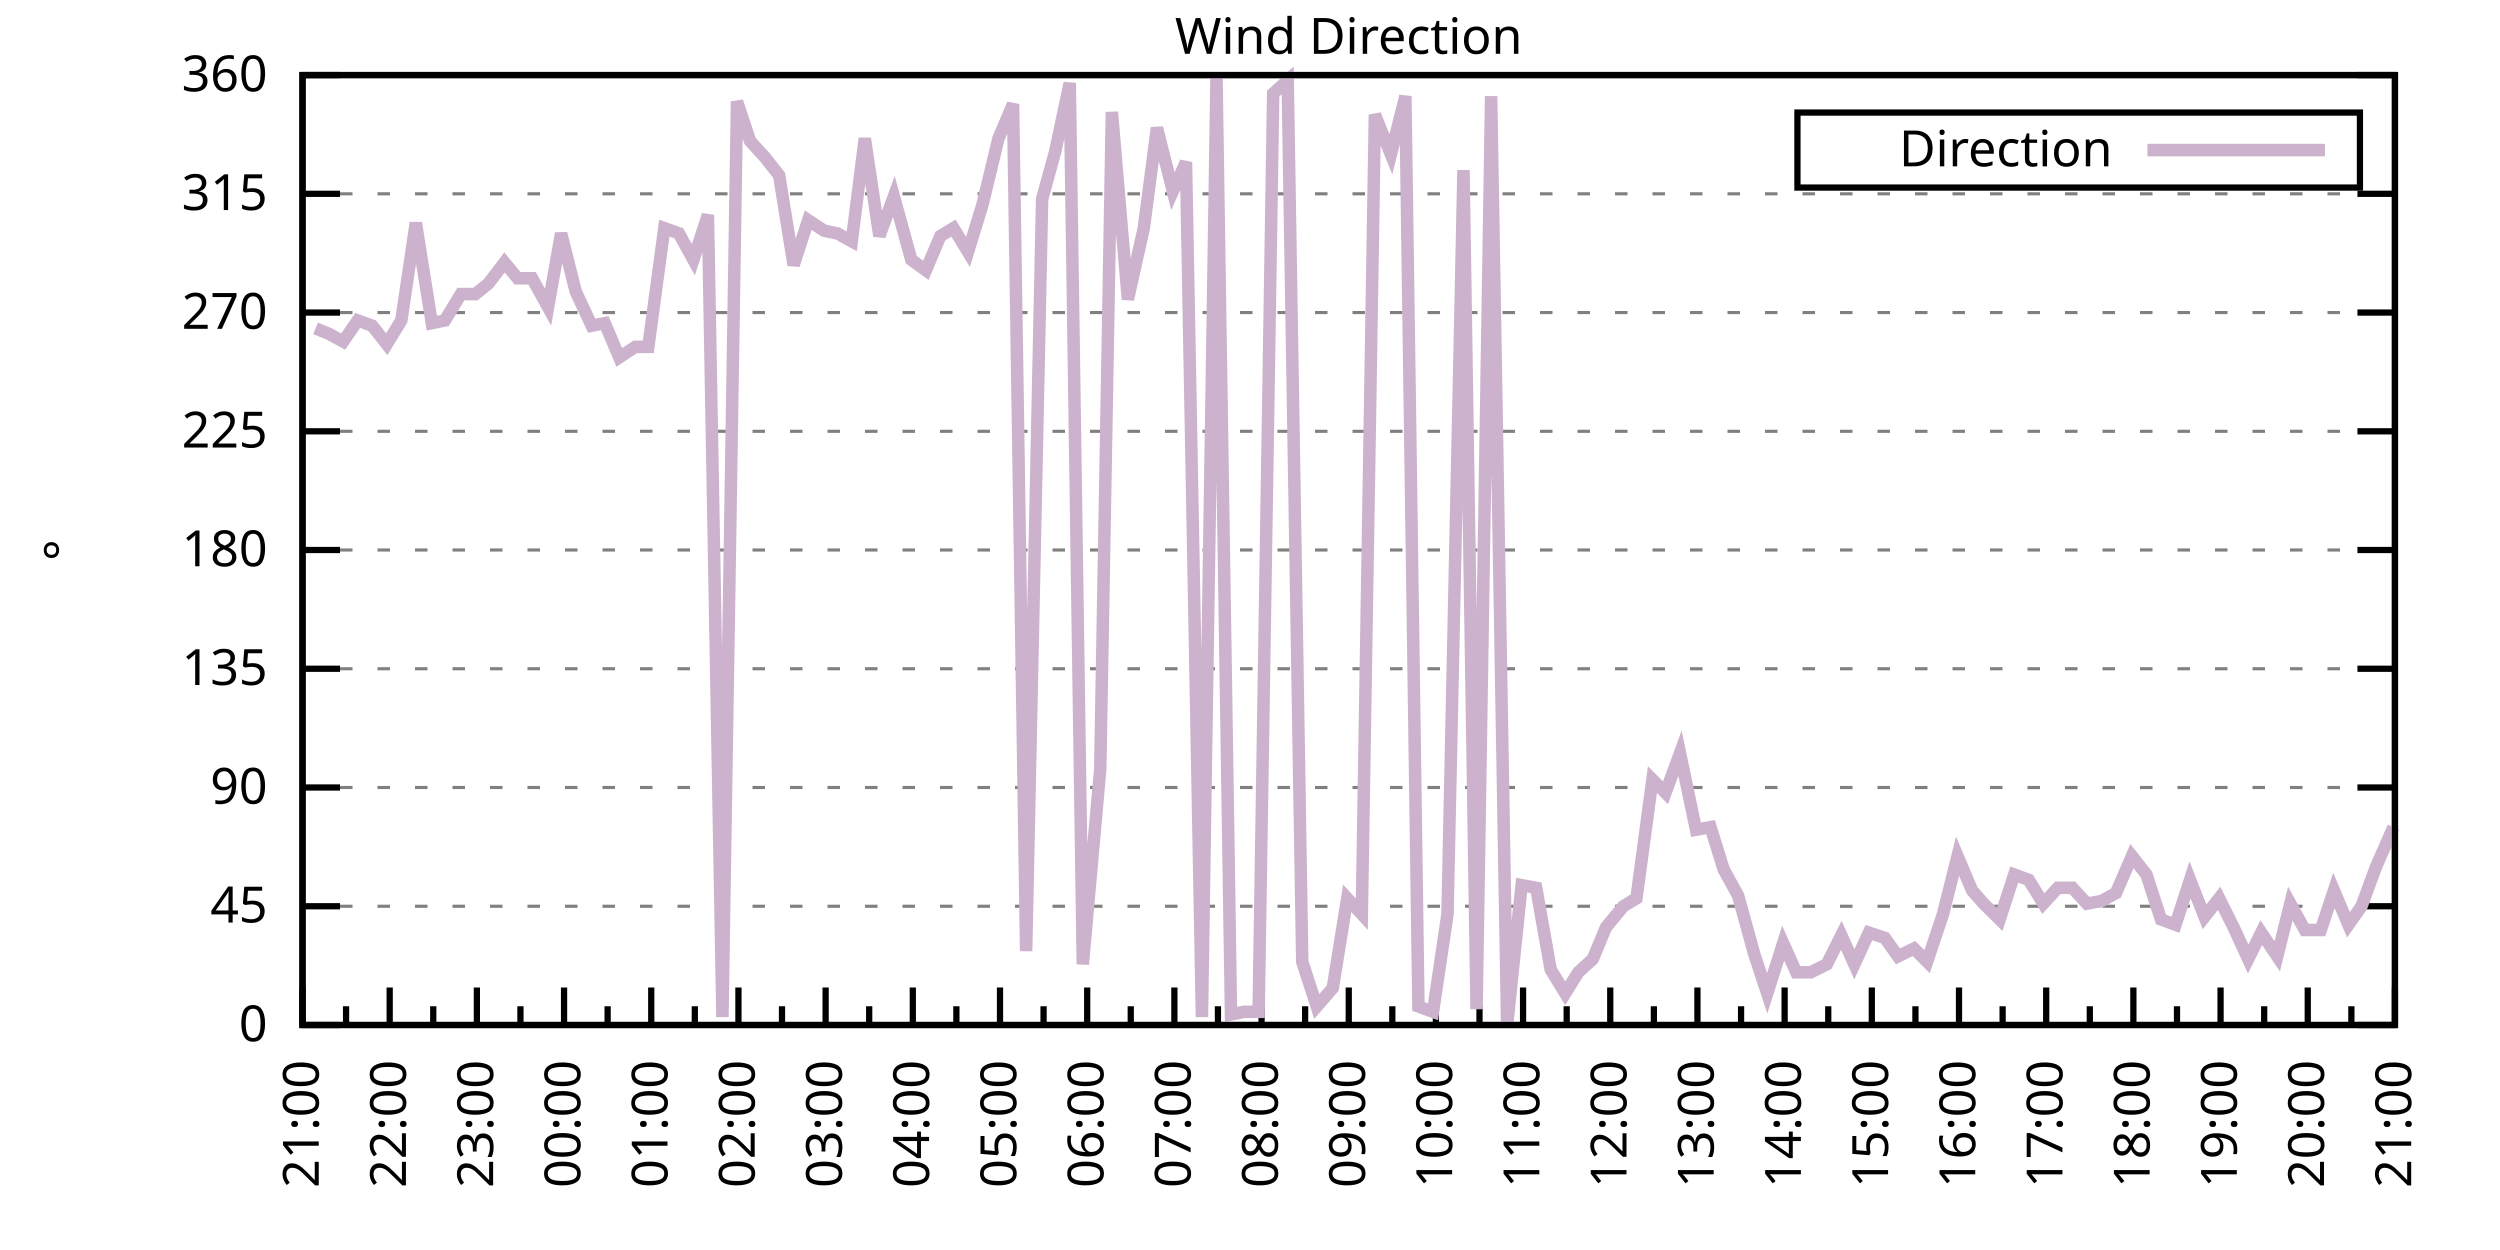
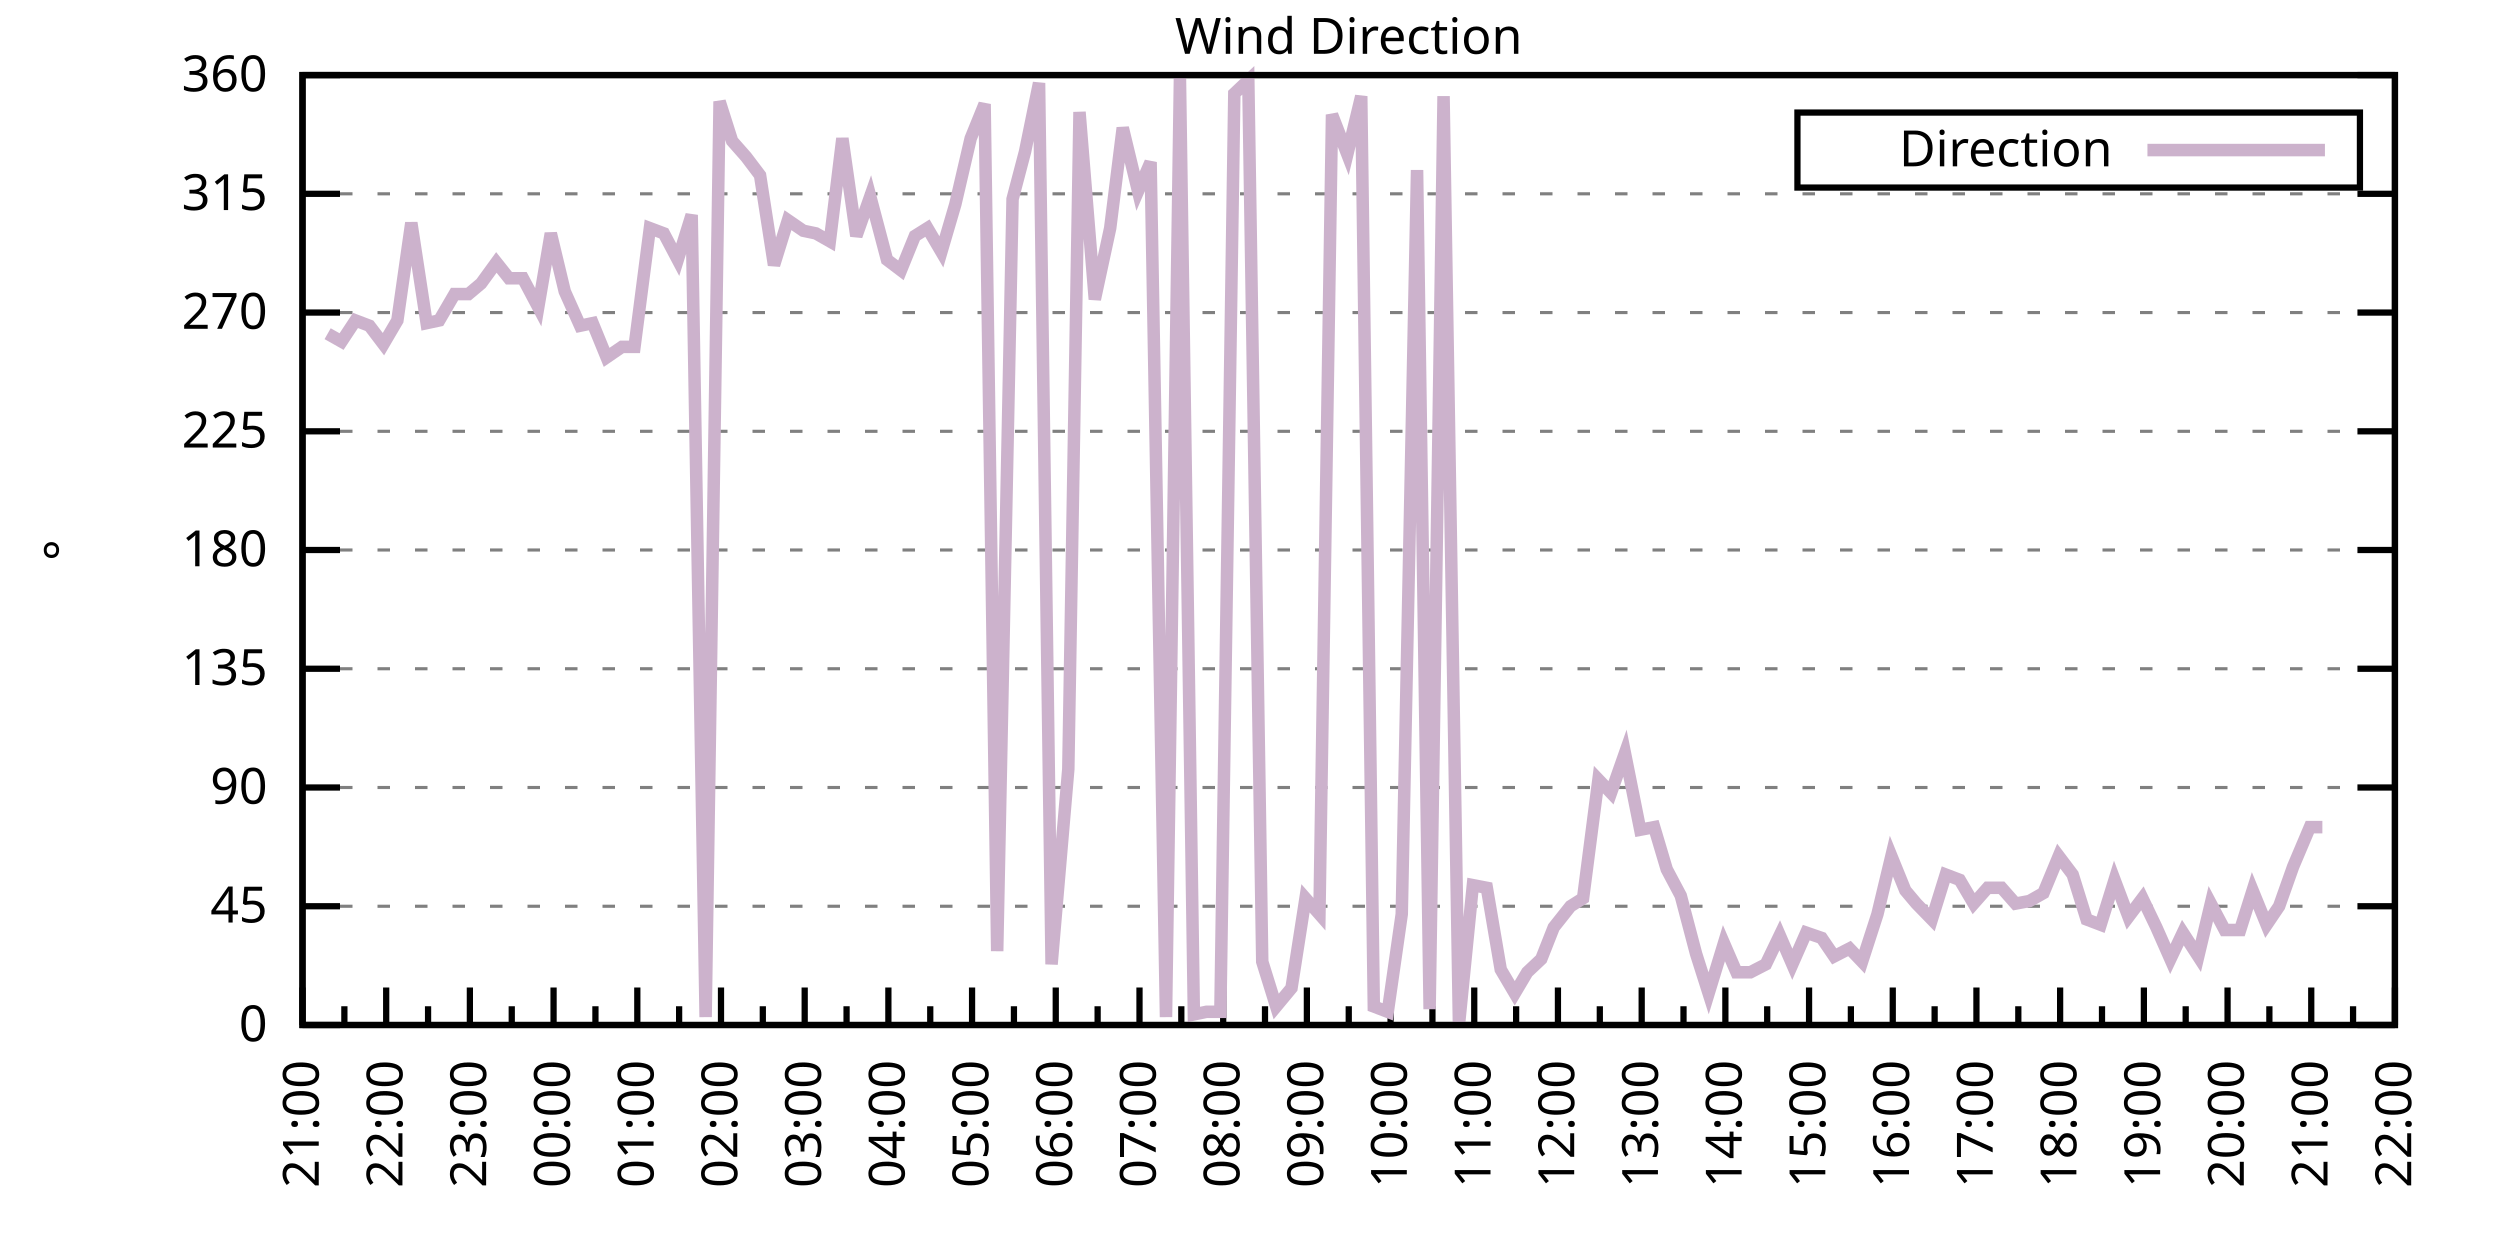
<svg xmlns="http://www.w3.org/2000/svg" xmlns:xlink="http://www.w3.org/1999/xlink" width="400" height="200" viewBox="0 0 400 200">
  <g id="gnuplot_canvas">
    <rect x="0" y="0" width="400" height="200" fill="none" />
    <defs>
      <circle id="gpDot" r="0.5" stroke-width="0.5" stroke="currentColor" />
      <path id="gpPt0" stroke-width="0.333" stroke="currentColor" d="M-1,0 h2 M0,-1 v2" />
      <path id="gpPt1" stroke-width="0.333" stroke="currentColor" d="M-1,-1 L1,1 M1,-1 L-1,1" />
      <path id="gpPt2" stroke-width="0.333" stroke="currentColor" d="M-1,0 L1,0 M0,-1 L0,1 M-1,-1 L1,1 M-1,1 L1,-1" />
      <rect id="gpPt3" stroke-width="0.333" stroke="currentColor" x="-1" y="-1" width="2" height="2" />
      <rect id="gpPt4" stroke-width="0.333" stroke="currentColor" fill="currentColor" x="-1" y="-1" width="2" height="2" />
      <circle id="gpPt5" stroke-width="0.333" stroke="currentColor" cx="0" cy="0" r="1" />
      <use xlink:href="#gpPt5" id="gpPt6" fill="currentColor" stroke="none" />
      <path id="gpPt7" stroke-width="0.333" stroke="currentColor" d="M0,-1.33 L-1.33,0.67 L1.33,0.67 z" />
      <use xlink:href="#gpPt7" id="gpPt8" fill="currentColor" stroke="none" />
      <use xlink:href="#gpPt7" id="gpPt9" stroke="currentColor" transform="rotate(180)" />
      <use xlink:href="#gpPt9" id="gpPt10" fill="currentColor" stroke="none" />
      <use xlink:href="#gpPt3" id="gpPt11" stroke="currentColor" transform="rotate(45)" />
      <use xlink:href="#gpPt11" id="gpPt12" fill="currentColor" stroke="none" />
      <path id="gpPt13" stroke-width="0.333" stroke="currentColor" d="M0,1.330 L1.265,0.411 L0.782,-1.067 L-0.782,-1.076 L-1.265,0.411 z" />
      <use xlink:href="#gpPt13" id="gpPt14" fill="currentColor" stroke="none" />
      <filter id="textbox" filterUnits="objectBoundingBox" x="0" y="0" height="1" width="1">
        <feFlood flood-color="white" flood-opacity="1" result="bgnd" />
        <feComposite in="SourceGraphic" in2="bgnd" operator="atop" />
      </filter>
      <filter id="greybox" filterUnits="objectBoundingBox" x="0" y="0" height="1" width="1">
        <feFlood flood-color="lightgrey" flood-opacity="1" result="grey" />
        <feComposite in="SourceGraphic" in2="grey" operator="atop" />
      </filter>
    </defs>
    <g fill="none" color="white" stroke="currentColor" stroke-width="1.00" stroke-linecap="butt" stroke-linejoin="miter">
</g>
    <g fill="none" color="black" stroke="currentColor" stroke-width="1.00" stroke-linecap="butt" stroke-linejoin="miter">
      <g stroke="none" shape-rendering="crispEdges">
        <polygon fill="rgb(255, 255, 255)" points="48.40,164.00 383.18,164.00 383.18,12.02 48.40,12.02 " />
      </g>
    </g>
    <g fill="none" color="black" stroke="currentColor" stroke-width="1.00" stroke-linecap="butt" stroke-linejoin="miter">
</g>
    <g fill="none" color="black" stroke="black" stroke-width="0.50" stroke-linecap="butt" stroke-linejoin="miter">
</g>
    <g fill="none" color="gray" stroke="currentColor" stroke-width="0.50" stroke-linecap="butt" stroke-linejoin="miter">
      <path stroke="gray" stroke-dasharray="2,4" class="gridline" d="M48.40,164.00 L383.19,164.00  " />
    </g>
    <g fill="none" color="gray" stroke="gray" stroke-width="1.00" stroke-linecap="butt" stroke-linejoin="miter">
</g>
    <g fill="none" color="black" stroke="currentColor" stroke-width="1.00" stroke-linecap="butt" stroke-linejoin="miter">
      <path stroke="black" d="M48.40,164.00 L54.40,164.00 M383.19,164.00 L377.19,164.00  " />
      <g transform="translate(42.80,166.60)" stroke="none" fill="black" font-family="Sans" font-size="8.00" text-anchor="end">
        <text>
          <tspan font-family="Sans"> 0</tspan>
        </text>
      </g>
    </g>
    <g fill="none" color="black" stroke="currentColor" stroke-width="1.00" stroke-linecap="butt" stroke-linejoin="miter">
</g>
    <g fill="none" color="black" stroke="black" stroke-width="0.50" stroke-linecap="butt" stroke-linejoin="miter">
</g>
    <g fill="none" color="gray" stroke="currentColor" stroke-width="0.50" stroke-linecap="butt" stroke-linejoin="miter">
      <path stroke="gray" stroke-dasharray="2,4" class="gridline" d="M48.40,145.00 L383.19,145.00  " />
    </g>
    <g fill="none" color="gray" stroke="gray" stroke-width="1.00" stroke-linecap="butt" stroke-linejoin="miter">
</g>
    <g fill="none" color="black" stroke="currentColor" stroke-width="1.00" stroke-linecap="butt" stroke-linejoin="miter">
      <path stroke="black" d="M48.40,145.00 L54.40,145.00 M383.19,145.00 L377.19,145.00  " />
      <g transform="translate(42.80,147.60)" stroke="none" fill="black" font-family="Sans" font-size="8.00" text-anchor="end">
        <text>
          <tspan font-family="Sans"> 45</tspan>
        </text>
      </g>
    </g>
    <g fill="none" color="black" stroke="currentColor" stroke-width="1.00" stroke-linecap="butt" stroke-linejoin="miter">
</g>
    <g fill="none" color="black" stroke="black" stroke-width="0.50" stroke-linecap="butt" stroke-linejoin="miter">
</g>
    <g fill="none" color="gray" stroke="currentColor" stroke-width="0.50" stroke-linecap="butt" stroke-linejoin="miter">
      <path stroke="gray" stroke-dasharray="2,4" class="gridline" d="M48.40,126.00 L383.19,126.00  " />
    </g>
    <g fill="none" color="gray" stroke="gray" stroke-width="1.00" stroke-linecap="butt" stroke-linejoin="miter">
</g>
    <g fill="none" color="black" stroke="currentColor" stroke-width="1.00" stroke-linecap="butt" stroke-linejoin="miter">
      <path stroke="black" d="M48.40,126.00 L54.40,126.00 M383.19,126.00 L377.19,126.00  " />
      <g transform="translate(42.80,128.60)" stroke="none" fill="black" font-family="Sans" font-size="8.00" text-anchor="end">
        <text>
          <tspan font-family="Sans"> 90</tspan>
        </text>
      </g>
    </g>
    <g fill="none" color="black" stroke="currentColor" stroke-width="1.00" stroke-linecap="butt" stroke-linejoin="miter">
</g>
    <g fill="none" color="black" stroke="black" stroke-width="0.50" stroke-linecap="butt" stroke-linejoin="miter">
</g>
    <g fill="none" color="gray" stroke="currentColor" stroke-width="0.50" stroke-linecap="butt" stroke-linejoin="miter">
      <path stroke="gray" stroke-dasharray="2,4" class="gridline" d="M48.40,107.00 L383.19,107.00  " />
    </g>
    <g fill="none" color="gray" stroke="gray" stroke-width="1.00" stroke-linecap="butt" stroke-linejoin="miter">
</g>
    <g fill="none" color="black" stroke="currentColor" stroke-width="1.00" stroke-linecap="butt" stroke-linejoin="miter">
      <path stroke="black" d="M48.40,107.00 L54.40,107.00 M383.19,107.00 L377.19,107.00  " />
      <g transform="translate(42.80,109.60)" stroke="none" fill="black" font-family="Sans" font-size="8.00" text-anchor="end">
        <text>
          <tspan font-family="Sans"> 135</tspan>
        </text>
      </g>
    </g>
    <g fill="none" color="black" stroke="currentColor" stroke-width="1.00" stroke-linecap="butt" stroke-linejoin="miter">
</g>
    <g fill="none" color="black" stroke="black" stroke-width="0.50" stroke-linecap="butt" stroke-linejoin="miter">
</g>
    <g fill="none" color="gray" stroke="currentColor" stroke-width="0.50" stroke-linecap="butt" stroke-linejoin="miter">
      <path stroke="gray" stroke-dasharray="2,4" class="gridline" d="M48.40,88.00 L383.19,88.00  " />
    </g>
    <g fill="none" color="gray" stroke="gray" stroke-width="1.00" stroke-linecap="butt" stroke-linejoin="miter">
</g>
    <g fill="none" color="black" stroke="currentColor" stroke-width="1.00" stroke-linecap="butt" stroke-linejoin="miter">
      <path stroke="black" d="M48.40,88.00 L54.40,88.00 M383.19,88.00 L377.19,88.00  " />
      <g transform="translate(42.80,90.60)" stroke="none" fill="black" font-family="Sans" font-size="8.00" text-anchor="end">
        <text>
          <tspan font-family="Sans"> 180</tspan>
        </text>
      </g>
    </g>
    <g fill="none" color="black" stroke="currentColor" stroke-width="1.00" stroke-linecap="butt" stroke-linejoin="miter">
</g>
    <g fill="none" color="black" stroke="black" stroke-width="0.50" stroke-linecap="butt" stroke-linejoin="miter">
</g>
    <g fill="none" color="gray" stroke="currentColor" stroke-width="0.50" stroke-linecap="butt" stroke-linejoin="miter">
      <path stroke="gray" stroke-dasharray="2,4" class="gridline" d="M48.40,69.01 L383.19,69.01  " />
    </g>
    <g fill="none" color="gray" stroke="gray" stroke-width="1.00" stroke-linecap="butt" stroke-linejoin="miter">
</g>
    <g fill="none" color="black" stroke="currentColor" stroke-width="1.00" stroke-linecap="butt" stroke-linejoin="miter">
      <path stroke="black" d="M48.40,69.01 L54.40,69.01 M383.19,69.01 L377.19,69.01  " />
      <g transform="translate(42.80,71.61)" stroke="none" fill="black" font-family="Sans" font-size="8.00" text-anchor="end">
        <text>
          <tspan font-family="Sans"> 225</tspan>
        </text>
      </g>
    </g>
    <g fill="none" color="black" stroke="currentColor" stroke-width="1.00" stroke-linecap="butt" stroke-linejoin="miter">
</g>
    <g fill="none" color="black" stroke="black" stroke-width="0.50" stroke-linecap="butt" stroke-linejoin="miter">
</g>
    <g fill="none" color="gray" stroke="currentColor" stroke-width="0.50" stroke-linecap="butt" stroke-linejoin="miter">
      <path stroke="gray" stroke-dasharray="2,4" class="gridline" d="M48.40,50.01 L383.19,50.01  " />
    </g>
    <g fill="none" color="gray" stroke="gray" stroke-width="1.00" stroke-linecap="butt" stroke-linejoin="miter">
</g>
    <g fill="none" color="black" stroke="currentColor" stroke-width="1.00" stroke-linecap="butt" stroke-linejoin="miter">
      <path stroke="black" d="M48.40,50.01 L54.40,50.01 M383.19,50.01 L377.19,50.01  " />
      <g transform="translate(42.80,52.61)" stroke="none" fill="black" font-family="Sans" font-size="8.00" text-anchor="end">
        <text>
          <tspan font-family="Sans"> 270</tspan>
        </text>
      </g>
    </g>
    <g fill="none" color="black" stroke="currentColor" stroke-width="1.00" stroke-linecap="butt" stroke-linejoin="miter">
</g>
    <g fill="none" color="black" stroke="black" stroke-width="0.50" stroke-linecap="butt" stroke-linejoin="miter">
</g>
    <g fill="none" color="gray" stroke="currentColor" stroke-width="0.50" stroke-linecap="butt" stroke-linejoin="miter">
      <path stroke="gray" stroke-dasharray="2,4" class="gridline" d="M48.40,31.01 L383.19,31.01  " />
    </g>
    <g fill="none" color="gray" stroke="gray" stroke-width="1.00" stroke-linecap="butt" stroke-linejoin="miter">
</g>
    <g fill="none" color="black" stroke="currentColor" stroke-width="1.00" stroke-linecap="butt" stroke-linejoin="miter">
      <path stroke="black" d="M48.40,31.01 L54.40,31.01 M383.19,31.01 L377.19,31.01  " />
      <g transform="translate(42.80,33.61)" stroke="none" fill="black" font-family="Sans" font-size="8.00" text-anchor="end">
        <text>
          <tspan font-family="Sans"> 315</tspan>
        </text>
      </g>
    </g>
    <g fill="none" color="black" stroke="currentColor" stroke-width="1.00" stroke-linecap="butt" stroke-linejoin="miter">
</g>
    <g fill="none" color="black" stroke="black" stroke-width="0.50" stroke-linecap="butt" stroke-linejoin="miter">
</g>
    <g fill="none" color="gray" stroke="currentColor" stroke-width="0.50" stroke-linecap="butt" stroke-linejoin="miter">
      <path stroke="gray" stroke-dasharray="2,4" class="gridline" d="M48.40,12.01 L383.19,12.01  " />
    </g>
    <g fill="none" color="gray" stroke="gray" stroke-width="1.00" stroke-linecap="butt" stroke-linejoin="miter">
</g>
    <g fill="none" color="black" stroke="currentColor" stroke-width="1.00" stroke-linecap="butt" stroke-linejoin="miter">
      <path stroke="black" d="M48.40,12.01 L54.40,12.01 M383.19,12.01 L377.19,12.01  " />
      <g transform="translate(42.80,14.61)" stroke="none" fill="black" font-family="Sans" font-size="8.00" text-anchor="end">
        <text>
          <tspan font-family="Sans"> 360</tspan>
        </text>
      </g>
    </g>
    <g fill="none" color="black" stroke="currentColor" stroke-width="1.00" stroke-linecap="butt" stroke-linejoin="miter">
      <path stroke="black" d="M48.40,164.00 L48.40,158.00  " />
      <g transform="translate(51.00,169.60) rotate(270)" stroke="none" fill="black" font-family="Sans" font-size="8.00" text-anchor="end">
        <text>
          <tspan font-family="Sans">21:00</tspan>
        </text>
      </g>
    </g>
    <g fill="none" color="black" stroke="currentColor" stroke-width="1.00" stroke-linecap="butt" stroke-linejoin="miter">
-       <path stroke="black" d="M55.37,164.00 L55.37,161.00 M62.35,164.00 L62.35,158.00  " />
-       <g transform="translate(64.95,169.60) rotate(270)" stroke="none" fill="black" font-family="Sans" font-size="8.00" text-anchor="end">
+       <path stroke="black" d="M55.10,164.00 L55.10,161.00 M61.79,164.00 L61.79,158.00  " />
+       <g transform="translate(64.39,169.60) rotate(270)" stroke="none" fill="black" font-family="Sans" font-size="8.00" text-anchor="end">
        <text>
          <tspan font-family="Sans">22:00</tspan>
        </text>
      </g>
    </g>
    <g fill="none" color="black" stroke="currentColor" stroke-width="1.00" stroke-linecap="butt" stroke-linejoin="miter">
-       <path stroke="black" d="M69.32,164.00 L69.32,161.00 M76.30,164.00 L76.30,158.00  " />
-       <g transform="translate(78.90,169.60) rotate(270)" stroke="none" fill="black" font-family="Sans" font-size="8.00" text-anchor="end">
+       <path stroke="black" d="M68.49,164.00 L68.49,161.00 M75.18,164.00 L75.18,158.00  " />
+       <g transform="translate(77.78,169.60) rotate(270)" stroke="none" fill="black" font-family="Sans" font-size="8.00" text-anchor="end">
        <text>
          <tspan font-family="Sans">23:00</tspan>
        </text>
      </g>
    </g>
    <g fill="none" color="black" stroke="currentColor" stroke-width="1.00" stroke-linecap="butt" stroke-linejoin="miter">
-       <path stroke="black" d="M83.27,164.00 L83.27,161.00 M90.25,164.00 L90.25,158.00  " />
-       <g transform="translate(92.85,169.60) rotate(270)" stroke="none" fill="black" font-family="Sans" font-size="8.00" text-anchor="end">
+       <path stroke="black" d="M81.88,164.00 L81.88,161.00 M88.57,164.00 L88.57,158.00  " />
+       <g transform="translate(91.17,169.60) rotate(270)" stroke="none" fill="black" font-family="Sans" font-size="8.00" text-anchor="end">
        <text>
          <tspan font-family="Sans">00:00</tspan>
        </text>
      </g>
    </g>
    <g fill="none" color="black" stroke="currentColor" stroke-width="1.00" stroke-linecap="butt" stroke-linejoin="miter">
-       <path stroke="black" d="M97.22,164.00 L97.22,161.00 M104.20,164.00 L104.20,158.00  " />
-       <g transform="translate(106.80,169.60) rotate(270)" stroke="none" fill="black" font-family="Sans" font-size="8.00" text-anchor="end">
+       <path stroke="black" d="M95.27,164.00 L95.27,161.00 M101.97,164.00 L101.97,158.00  " />
+       <g transform="translate(104.57,169.60) rotate(270)" stroke="none" fill="black" font-family="Sans" font-size="8.00" text-anchor="end">
        <text>
          <tspan font-family="Sans">01:00</tspan>
        </text>
      </g>
    </g>
    <g fill="none" color="black" stroke="currentColor" stroke-width="1.00" stroke-linecap="butt" stroke-linejoin="miter">
-       <path stroke="black" d="M111.17,164.00 L111.17,161.00 M118.15,164.00 L118.15,158.00  " />
-       <g transform="translate(120.75,169.60) rotate(270)" stroke="none" fill="black" font-family="Sans" font-size="8.00" text-anchor="end">
+       <path stroke="black" d="M108.66,164.00 L108.66,161.00 M115.36,164.00 L115.36,158.00  " />
+       <g transform="translate(117.96,169.60) rotate(270)" stroke="none" fill="black" font-family="Sans" font-size="8.00" text-anchor="end">
        <text>
          <tspan font-family="Sans">02:00</tspan>
        </text>
      </g>
    </g>
    <g fill="none" color="black" stroke="currentColor" stroke-width="1.00" stroke-linecap="butt" stroke-linejoin="miter">
-       <path stroke="black" d="M125.12,164.00 L125.12,161.00 M132.10,164.00 L132.10,158.00  " />
-       <g transform="translate(134.70,169.60) rotate(270)" stroke="none" fill="black" font-family="Sans" font-size="8.00" text-anchor="end">
+       <path stroke="black" d="M122.05,164.00 L122.05,161.00 M128.75,164.00 L128.75,158.00  " />
+       <g transform="translate(131.35,169.60) rotate(270)" stroke="none" fill="black" font-family="Sans" font-size="8.00" text-anchor="end">
        <text>
          <tspan font-family="Sans">03:00</tspan>
        </text>
      </g>
    </g>
    <g fill="none" color="black" stroke="currentColor" stroke-width="1.00" stroke-linecap="butt" stroke-linejoin="miter">
-       <path stroke="black" d="M139.07,164.00 L139.07,161.00 M146.05,164.00 L146.05,158.00  " />
-       <g transform="translate(148.65,169.60) rotate(270)" stroke="none" fill="black" font-family="Sans" font-size="8.00" text-anchor="end">
+       <path stroke="black" d="M135.45,164.00 L135.45,161.00 M142.14,164.00 L142.14,158.00  " />
+       <g transform="translate(144.74,169.60) rotate(270)" stroke="none" fill="black" font-family="Sans" font-size="8.00" text-anchor="end">
        <text>
          <tspan font-family="Sans">04:00</tspan>
        </text>
      </g>
    </g>
    <g fill="none" color="black" stroke="currentColor" stroke-width="1.00" stroke-linecap="butt" stroke-linejoin="miter">
-       <path stroke="black" d="M153.02,164.00 L153.02,161.00 M160.00,164.00 L160.00,158.00  " />
-       <g transform="translate(162.60,169.60) rotate(270)" stroke="none" fill="black" font-family="Sans" font-size="8.00" text-anchor="end">
+       <path stroke="black" d="M148.84,164.00 L148.84,161.00 M155.53,164.00 L155.53,158.00  " />
+       <g transform="translate(158.13,169.60) rotate(270)" stroke="none" fill="black" font-family="Sans" font-size="8.00" text-anchor="end">
        <text>
          <tspan font-family="Sans">05:00</tspan>
        </text>
      </g>
    </g>
    <g fill="none" color="black" stroke="currentColor" stroke-width="1.00" stroke-linecap="butt" stroke-linejoin="miter">
-       <path stroke="black" d="M166.97,164.00 L166.97,161.00 M173.95,164.00 L173.95,158.00  " />
-       <g transform="translate(176.55,169.60) rotate(270)" stroke="none" fill="black" font-family="Sans" font-size="8.00" text-anchor="end">
+       <path stroke="black" d="M162.23,164.00 L162.23,161.00 M168.92,164.00 L168.92,158.00  " />
+       <g transform="translate(171.52,169.60) rotate(270)" stroke="none" fill="black" font-family="Sans" font-size="8.00" text-anchor="end">
        <text>
          <tspan font-family="Sans">06:00</tspan>
        </text>
      </g>
    </g>
    <g fill="none" color="black" stroke="currentColor" stroke-width="1.00" stroke-linecap="butt" stroke-linejoin="miter">
-       <path stroke="black" d="M180.92,164.00 L180.92,161.00 M187.90,164.00 L187.90,158.00  " />
-       <g transform="translate(190.50,169.60) rotate(270)" stroke="none" fill="black" font-family="Sans" font-size="8.00" text-anchor="end">
+       <path stroke="black" d="M175.62,164.00 L175.62,161.00 M182.32,164.00 L182.32,158.00  " />
+       <g transform="translate(184.92,169.60) rotate(270)" stroke="none" fill="black" font-family="Sans" font-size="8.00" text-anchor="end">
        <text>
          <tspan font-family="Sans">07:00</tspan>
        </text>
      </g>
    </g>
    <g fill="none" color="black" stroke="currentColor" stroke-width="1.00" stroke-linecap="butt" stroke-linejoin="miter">
-       <path stroke="black" d="M194.87,164.00 L194.87,161.00 M201.85,164.00 L201.85,158.00  " />
-       <g transform="translate(204.45,169.60) rotate(270)" stroke="none" fill="black" font-family="Sans" font-size="8.00" text-anchor="end">
+       <path stroke="black" d="M189.01,164.00 L189.01,161.00 M195.71,164.00 L195.71,158.00  " />
+       <g transform="translate(198.31,169.60) rotate(270)" stroke="none" fill="black" font-family="Sans" font-size="8.00" text-anchor="end">
        <text>
          <tspan font-family="Sans">08:00</tspan>
        </text>
      </g>
    </g>
    <g fill="none" color="black" stroke="currentColor" stroke-width="1.00" stroke-linecap="butt" stroke-linejoin="miter">
-       <path stroke="black" d="M208.82,164.00 L208.82,161.00 M215.80,164.00 L215.80,158.00  " />
-       <g transform="translate(218.40,169.60) rotate(270)" stroke="none" fill="black" font-family="Sans" font-size="8.00" text-anchor="end">
+       <path stroke="black" d="M202.40,164.00 L202.40,161.00 M209.10,164.00 L209.10,158.00  " />
+       <g transform="translate(211.70,169.60) rotate(270)" stroke="none" fill="black" font-family="Sans" font-size="8.00" text-anchor="end">
        <text>
          <tspan font-family="Sans">09:00</tspan>
        </text>
      </g>
    </g>
    <g fill="none" color="black" stroke="currentColor" stroke-width="1.00" stroke-linecap="butt" stroke-linejoin="miter">
-       <path stroke="black" d="M222.77,164.00 L222.77,161.00 M229.74,164.00 L229.74,158.00  " />
-       <g transform="translate(232.34,169.60) rotate(270)" stroke="none" fill="black" font-family="Sans" font-size="8.00" text-anchor="end">
+       <path stroke="black" d="M215.80,164.00 L215.80,161.00 M222.49,164.00 L222.49,158.00  " />
+       <g transform="translate(225.09,169.60) rotate(270)" stroke="none" fill="black" font-family="Sans" font-size="8.00" text-anchor="end">
        <text>
          <tspan font-family="Sans">10:00</tspan>
        </text>
      </g>
    </g>
    <g fill="none" color="black" stroke="currentColor" stroke-width="1.00" stroke-linecap="butt" stroke-linejoin="miter">
-       <path stroke="black" d="M236.72,164.00 L236.72,161.00 M243.69,164.00 L243.69,158.00  " />
-       <g transform="translate(246.29,169.60) rotate(270)" stroke="none" fill="black" font-family="Sans" font-size="8.00" text-anchor="end">
+       <path stroke="black" d="M229.19,164.00 L229.19,161.00 M235.88,164.00 L235.88,158.00  " />
+       <g transform="translate(238.48,169.60) rotate(270)" stroke="none" fill="black" font-family="Sans" font-size="8.00" text-anchor="end">
        <text>
          <tspan font-family="Sans">11:00</tspan>
        </text>
      </g>
    </g>
    <g fill="none" color="black" stroke="currentColor" stroke-width="1.00" stroke-linecap="butt" stroke-linejoin="miter">
-       <path stroke="black" d="M250.67,164.00 L250.67,161.00 M257.64,164.00 L257.64,158.00  " />
-       <g transform="translate(260.24,169.60) rotate(270)" stroke="none" fill="black" font-family="Sans" font-size="8.00" text-anchor="end">
+       <path stroke="black" d="M242.58,164.00 L242.58,161.00 M249.27,164.00 L249.27,158.00  " />
+       <g transform="translate(251.87,169.60) rotate(270)" stroke="none" fill="black" font-family="Sans" font-size="8.00" text-anchor="end">
        <text>
          <tspan font-family="Sans">12:00</tspan>
        </text>
      </g>
    </g>
    <g fill="none" color="black" stroke="currentColor" stroke-width="1.00" stroke-linecap="butt" stroke-linejoin="miter">
-       <path stroke="black" d="M264.62,164.00 L264.62,161.00 M271.59,164.00 L271.59,158.00  " />
-       <g transform="translate(274.19,169.60) rotate(270)" stroke="none" fill="black" font-family="Sans" font-size="8.00" text-anchor="end">
+       <path stroke="black" d="M255.97,164.00 L255.97,161.00 M262.67,164.00 L262.67,158.00  " />
+       <g transform="translate(265.27,169.60) rotate(270)" stroke="none" fill="black" font-family="Sans" font-size="8.00" text-anchor="end">
        <text>
          <tspan font-family="Sans">13:00</tspan>
        </text>
      </g>
    </g>
    <g fill="none" color="black" stroke="currentColor" stroke-width="1.00" stroke-linecap="butt" stroke-linejoin="miter">
-       <path stroke="black" d="M278.57,164.00 L278.57,161.00 M285.54,164.00 L285.54,158.00  " />
-       <g transform="translate(288.14,169.60) rotate(270)" stroke="none" fill="black" font-family="Sans" font-size="8.00" text-anchor="end">
+       <path stroke="black" d="M269.36,164.00 L269.36,161.00 M276.06,164.00 L276.06,158.00  " />
+       <g transform="translate(278.66,169.60) rotate(270)" stroke="none" fill="black" font-family="Sans" font-size="8.00" text-anchor="end">
        <text>
          <tspan font-family="Sans">14:00</tspan>
        </text>
      </g>
    </g>
    <g fill="none" color="black" stroke="currentColor" stroke-width="1.00" stroke-linecap="butt" stroke-linejoin="miter">
-       <path stroke="black" d="M292.52,164.00 L292.52,161.00 M299.49,164.00 L299.49,158.00  " />
-       <g transform="translate(302.09,169.60) rotate(270)" stroke="none" fill="black" font-family="Sans" font-size="8.00" text-anchor="end">
+       <path stroke="black" d="M282.75,164.00 L282.75,161.00 M289.45,164.00 L289.45,158.00  " />
+       <g transform="translate(292.05,169.60) rotate(270)" stroke="none" fill="black" font-family="Sans" font-size="8.00" text-anchor="end">
        <text>
          <tspan font-family="Sans">15:00</tspan>
        </text>
      </g>
    </g>
    <g fill="none" color="black" stroke="currentColor" stroke-width="1.00" stroke-linecap="butt" stroke-linejoin="miter">
-       <path stroke="black" d="M306.47,164.00 L306.47,161.00 M313.44,164.00 L313.44,158.00  " />
-       <g transform="translate(316.04,169.60) rotate(270)" stroke="none" fill="black" font-family="Sans" font-size="8.00" text-anchor="end">
+       <path stroke="black" d="M296.14,164.00 L296.14,161.00 M302.84,164.00 L302.84,158.00  " />
+       <g transform="translate(305.44,169.60) rotate(270)" stroke="none" fill="black" font-family="Sans" font-size="8.00" text-anchor="end">
        <text>
          <tspan font-family="Sans">16:00</tspan>
        </text>
      </g>
    </g>
    <g fill="none" color="black" stroke="currentColor" stroke-width="1.00" stroke-linecap="butt" stroke-linejoin="miter">
-       <path stroke="black" d="M320.42,164.00 L320.42,161.00 M327.39,164.00 L327.39,158.00  " />
-       <g transform="translate(329.99,169.60) rotate(270)" stroke="none" fill="black" font-family="Sans" font-size="8.00" text-anchor="end">
+       <path stroke="black" d="M309.54,164.00 L309.54,161.00 M316.23,164.00 L316.23,158.00  " />
+       <g transform="translate(318.83,169.60) rotate(270)" stroke="none" fill="black" font-family="Sans" font-size="8.00" text-anchor="end">
        <text>
          <tspan font-family="Sans">17:00</tspan>
        </text>
      </g>
    </g>
    <g fill="none" color="black" stroke="currentColor" stroke-width="1.00" stroke-linecap="butt" stroke-linejoin="miter">
-       <path stroke="black" d="M334.37,164.00 L334.37,161.00 M341.34,164.00 L341.34,158.00  " />
-       <g transform="translate(343.94,169.60) rotate(270)" stroke="none" fill="black" font-family="Sans" font-size="8.00" text-anchor="end">
+       <path stroke="black" d="M322.93,164.00 L322.93,161.00 M329.62,164.00 L329.62,158.00  " />
+       <g transform="translate(332.22,169.60) rotate(270)" stroke="none" fill="black" font-family="Sans" font-size="8.00" text-anchor="end">
        <text>
          <tspan font-family="Sans">18:00</tspan>
        </text>
      </g>
    </g>
    <g fill="none" color="black" stroke="currentColor" stroke-width="1.00" stroke-linecap="butt" stroke-linejoin="miter">
-       <path stroke="black" d="M348.32,164.00 L348.32,161.00 M355.29,164.00 L355.29,158.00  " />
-       <g transform="translate(357.89,169.60) rotate(270)" stroke="none" fill="black" font-family="Sans" font-size="8.00" text-anchor="end">
+       <path stroke="black" d="M336.32,164.00 L336.32,161.00 M343.02,164.00 L343.02,158.00  " />
+       <g transform="translate(345.62,169.60) rotate(270)" stroke="none" fill="black" font-family="Sans" font-size="8.00" text-anchor="end">
        <text>
          <tspan font-family="Sans">19:00</tspan>
        </text>
      </g>
    </g>
    <g fill="none" color="black" stroke="currentColor" stroke-width="1.00" stroke-linecap="butt" stroke-linejoin="miter">
-       <path stroke="black" d="M362.27,164.00 L362.27,161.00 M369.24,164.00 L369.24,158.00  " />
-       <g transform="translate(371.84,169.60) rotate(270)" stroke="none" fill="black" font-family="Sans" font-size="8.00" text-anchor="end">
+       <path stroke="black" d="M349.71,164.00 L349.71,161.00 M356.41,164.00 L356.41,158.00  " />
+       <g transform="translate(359.01,169.60) rotate(270)" stroke="none" fill="black" font-family="Sans" font-size="8.00" text-anchor="end">
        <text>
          <tspan font-family="Sans">20:00</tspan>
        </text>
      </g>
    </g>
    <g fill="none" color="black" stroke="currentColor" stroke-width="1.00" stroke-linecap="butt" stroke-linejoin="miter">
-       <path stroke="black" d="M376.22,164.00 L376.22,161.00 M383.19,164.00 L383.19,158.00  " />
+       <path stroke="black" d="M363.10,164.00 L363.10,161.00 M369.80,164.00 L369.80,158.00  " />
+       <g transform="translate(372.40,169.60) rotate(270)" stroke="none" fill="black" font-family="Sans" font-size="8.00" text-anchor="end">
+         <text>
+           <tspan font-family="Sans">21:00</tspan>
+         </text>
+       </g>
+     </g>
+     <g fill="none" color="black" stroke="currentColor" stroke-width="1.00" stroke-linecap="butt" stroke-linejoin="miter">
+       <path stroke="black" d="M376.49,164.00 L376.49,161.00 M383.19,164.00 L383.19,158.00  " />
      <g transform="translate(385.79,169.60) rotate(270)" stroke="none" fill="black" font-family="Sans" font-size="8.00" text-anchor="end">
        <text>
-           <tspan font-family="Sans">21:00</tspan>
+           <tspan font-family="Sans">22:00</tspan>
        </text>
      </g>
    </g>
    <g fill="none" color="black" stroke="currentColor" stroke-width="1.00" stroke-linecap="butt" stroke-linejoin="miter">
</g>
    <g fill="none" color="black" stroke="currentColor" stroke-width="1.00" stroke-linecap="butt" stroke-linejoin="miter">
      <path stroke="black" d="M48.40,12.01 L48.40,164.00 L383.19,164.00 L383.19,12.01 L48.40,12.01 Z  " />
    </g>
    <g fill="none" color="black" stroke="currentColor" stroke-width="1.00" stroke-linecap="butt" stroke-linejoin="miter">
      <g transform="translate(12.80,88.01) rotate(270)" stroke="none" fill="black" font-family="Sans" font-size="8.00" text-anchor="middle">
        <text>
          <tspan font-family="Sans">°</tspan>
        </text>
      </g>
    </g>
    <g fill="none" color="black" stroke="currentColor" stroke-width="1.00" stroke-linecap="butt" stroke-linejoin="miter">
</g>
    <g fill="none" color="black" stroke="currentColor" stroke-width="1.00" stroke-linecap="butt" stroke-linejoin="miter">
      <path stroke="black" d="M287.59,30.01 L287.59,18.01 L377.59,18.01 L377.59,30.01 L287.59,30.01 Z  " />
    </g>
    <g id="Wind_direction_plot_1">
      <g fill="none" color="white" stroke="black" stroke-width="2.00" stroke-linecap="butt" stroke-linejoin="miter">
</g>
      <g fill="none" color="black" stroke="currentColor" stroke-width="2.00" stroke-linecap="butt" stroke-linejoin="miter">
        <g transform="translate(337.99,26.61)" stroke="none" fill="black" font-family="Sans" font-size="8.00" text-anchor="end">
          <text>
            <tspan font-family="Sans">Direction</tspan>
          </text>
        </g>
      </g>
      <g fill="none" color="black" stroke="currentColor" stroke-width="2.00" stroke-linecap="butt" stroke-linejoin="miter">
-         <path stroke="rgb(204, 178, 204)" d="M343.59,24.01 L371.99,24.01 M50.49,52.54 L52.58,53.39 L54.91,54.65 L57.23,51.27 L59.56,52.12 L61.88,55.07   L64.21,51.27 L66.53,35.65 L69.09,51.70 L71.18,51.27 L73.74,47.05 L76.07,47.05 L78.16,45.36 L80.72,41.99   L82.81,44.52 L85.13,44.52 L87.69,49.16 L89.78,37.34 L92.11,46.63 L94.67,52.12 L96.76,51.70 L99.08,57.18   L101.64,55.50 L103.73,55.50 L106.29,36.50 L108.62,37.34 L110.94,41.56 L113.27,34.39 L115.59,162.73 L117.92,16.23   L120.01,22.56 L122.33,25.10 L124.66,28.05 L126.98,42.41 L129.31,35.23 L131.87,36.92 L133.96,37.34 L136.28,38.61   L138.37,22.14 L140.70,37.76 L143.02,31.43 L145.81,41.56 L148.14,43.25 L150.46,37.76 L152.56,36.50 L154.88,40.30   L157.21,32.70 L159.76,22.14 L162.09,16.65 L164.18,152.18 L166.74,31.85 L168.83,24.25 L171.16,13.28 L173.25,154.29   L176.04,123.05 L177.90,17.92 L180.46,47.90 L183.01,36.50 L185.11,20.45 L187.66,30.59 L189.76,25.94 L192.31,162.73   L194.64,12.43 L196.96,162.31 L199.06,161.89 L201.38,161.89 L203.71,14.97 L206.03,12.85 L208.36,153.87 L210.68,161.04   L213.24,158.09 L215.56,143.73 L217.89,146.27 L219.98,18.34 L222.54,24.68 L224.86,15.39 L226.95,161.04 L229.28,161.89   L231.60,146.27 L234.16,27.21 L236.25,161.47 L238.58,15.39 L241.14,164.00 L243.46,141.62 L245.79,142.05 L248.11,155.13   L250.44,158.93 L252.53,155.56 L254.85,153.45 L256.95,148.38 L259.74,145.00 L261.83,143.73 L264.39,124.74 L266.48,126.85   L268.80,120.51 L271.36,132.76 L273.69,132.34 L275.78,139.09 L278.10,143.31 L280.66,152.60 L282.75,158.93 L285.31,150.91   L287.40,155.56 L289.73,155.56 L292.29,154.29 L294.61,149.65 L296.70,154.29 L299.03,149.22 L301.58,150.07 L303.68,153.02   L306.23,151.76 L308.33,153.87 L310.88,146.27 L313.21,136.98 L315.53,142.47 L317.39,144.58 L319.95,147.11 L322.28,139.93   L324.60,140.78 L326.93,144.58 L329.25,142.05 L331.58,142.05 L333.90,144.58 L336.23,144.16 L338.55,142.89 L341.11,136.98   L343.43,139.93 L345.76,147.11 L348.08,147.96 L350.41,140.78 L352.73,146.69 L355.06,143.73 L357.38,148.38 L359.71,153.45   L361.80,149.22 L364.36,153.02 L366.45,144.58 L368.78,148.80 L371.33,148.80 L373.43,142.47 L375.75,147.96 L377.84,145.00   L380.17,138.67 L382.96,132.34  " />
+         <path stroke="rgb(204, 178, 204)" d="M343.59,24.01 L371.99,24.01 M52.42,53.39 L54.65,54.65 L56.88,51.27 L59.11,52.12 L61.35,55.07 L63.58,51.27   L65.81,35.65 L68.26,51.70 L70.27,51.27 L72.73,47.05 L74.96,47.05 L76.97,45.36 L79.42,41.99 L81.43,44.52   L83.66,44.52 L86.12,49.16 L88.13,37.34 L90.36,46.63 L92.82,52.12 L94.82,51.70 L97.06,57.18 L99.51,55.50   L101.52,55.50 L103.98,36.50 L106.21,37.34 L108.44,41.56 L110.67,34.39 L112.90,162.73 L115.13,16.23 L117.14,22.56   L119.38,25.10 L121.61,28.05 L123.84,42.41 L126.07,35.23 L128.53,36.92 L130.54,37.34 L132.77,38.61 L134.78,22.14   L137.01,37.76 L139.24,31.43 L141.92,41.56 L144.15,43.25 L146.38,37.76 L148.39,36.50 L150.62,40.30 L152.85,32.70   L155.31,22.14 L157.54,16.65 L159.55,152.18 L162.01,31.85 L164.01,24.25 L166.25,13.28 L168.25,154.29 L170.93,123.05   L172.72,17.92 L175.17,47.90 L177.63,36.50 L179.64,20.45 L182.09,30.59 L184.10,25.94 L186.56,162.73 L188.79,12.43   L191.02,162.31 L193.03,161.89 L195.26,161.89 L197.49,14.97 L199.73,12.85 L201.96,153.87 L204.19,161.04 L206.64,158.09   L208.88,143.73 L211.11,146.27 L213.12,18.34 L215.57,24.68 L217.80,15.39 L219.81,161.04 L222.04,161.89 L224.28,146.27   L226.73,27.21 L228.74,161.47 L230.97,15.39 L233.43,164.00 L235.66,141.62 L237.89,142.05 L240.12,155.13 L242.36,158.93   L244.36,155.56 L246.60,153.45 L248.60,148.38 L251.28,145.00 L253.29,143.73 L255.75,124.74 L257.76,126.85 L259.99,120.51   L262.44,132.76 L264.67,132.34 L266.68,139.09 L268.92,143.31 L271.37,152.60 L273.38,158.93 L275.83,150.91 L277.84,155.56   L280.07,155.56 L282.53,154.29 L284.76,149.65 L286.77,154.29 L289.00,149.22 L291.46,150.07 L293.47,153.02 L295.92,151.76   L297.93,153.87 L300.39,146.27 L302.62,136.98 L304.85,142.47 L306.63,144.58 L309.09,147.11 L311.32,139.93 L313.55,140.78   L315.79,144.58 L318.02,142.05 L320.25,142.05 L322.48,144.58 L324.71,144.16 L326.95,142.89 L329.40,136.98 L331.63,139.93   L333.86,147.11 L336.10,147.96 L338.33,140.78 L340.56,146.69 L342.79,143.73 L345.02,148.38 L347.26,153.45 L349.26,149.22   L351.72,153.02 L353.73,144.58 L355.96,148.80 L358.42,148.80 L360.42,142.47 L362.66,147.96 L364.66,145.00 L366.90,138.67   L369.58,132.34 L371.58,132.34  " />
      </g>
    </g>
    <g fill="none" color="black" stroke="currentColor" stroke-width="2.00" stroke-linecap="butt" stroke-linejoin="miter">
</g>
    <g fill="none" color="black" stroke="black" stroke-width="1.00" stroke-linecap="butt" stroke-linejoin="miter">
</g>
    <g fill="none" color="black" stroke="currentColor" stroke-width="1.00" stroke-linecap="butt" stroke-linejoin="miter">
      <path stroke="black" d="M48.40,12.01 L48.40,164.00 L383.19,164.00 L383.19,12.01 L48.40,12.01 Z  " />
    </g>
    <g fill="none" color="black" stroke="currentColor" stroke-width="1.00" stroke-linecap="butt" stroke-linejoin="miter">
      <g transform="translate(215.79,8.61)" stroke="none" fill="black" font-family="Sans" font-size="8.00" text-anchor="middle">
        <text>
          <tspan font-family="Sans">Wind Direction</tspan>
        </text>
      </g>
    </g>
    <g fill="none" color="black" stroke="currentColor" stroke-width="1.00" stroke-linecap="butt" stroke-linejoin="miter">
</g>
  </g>
</svg>
